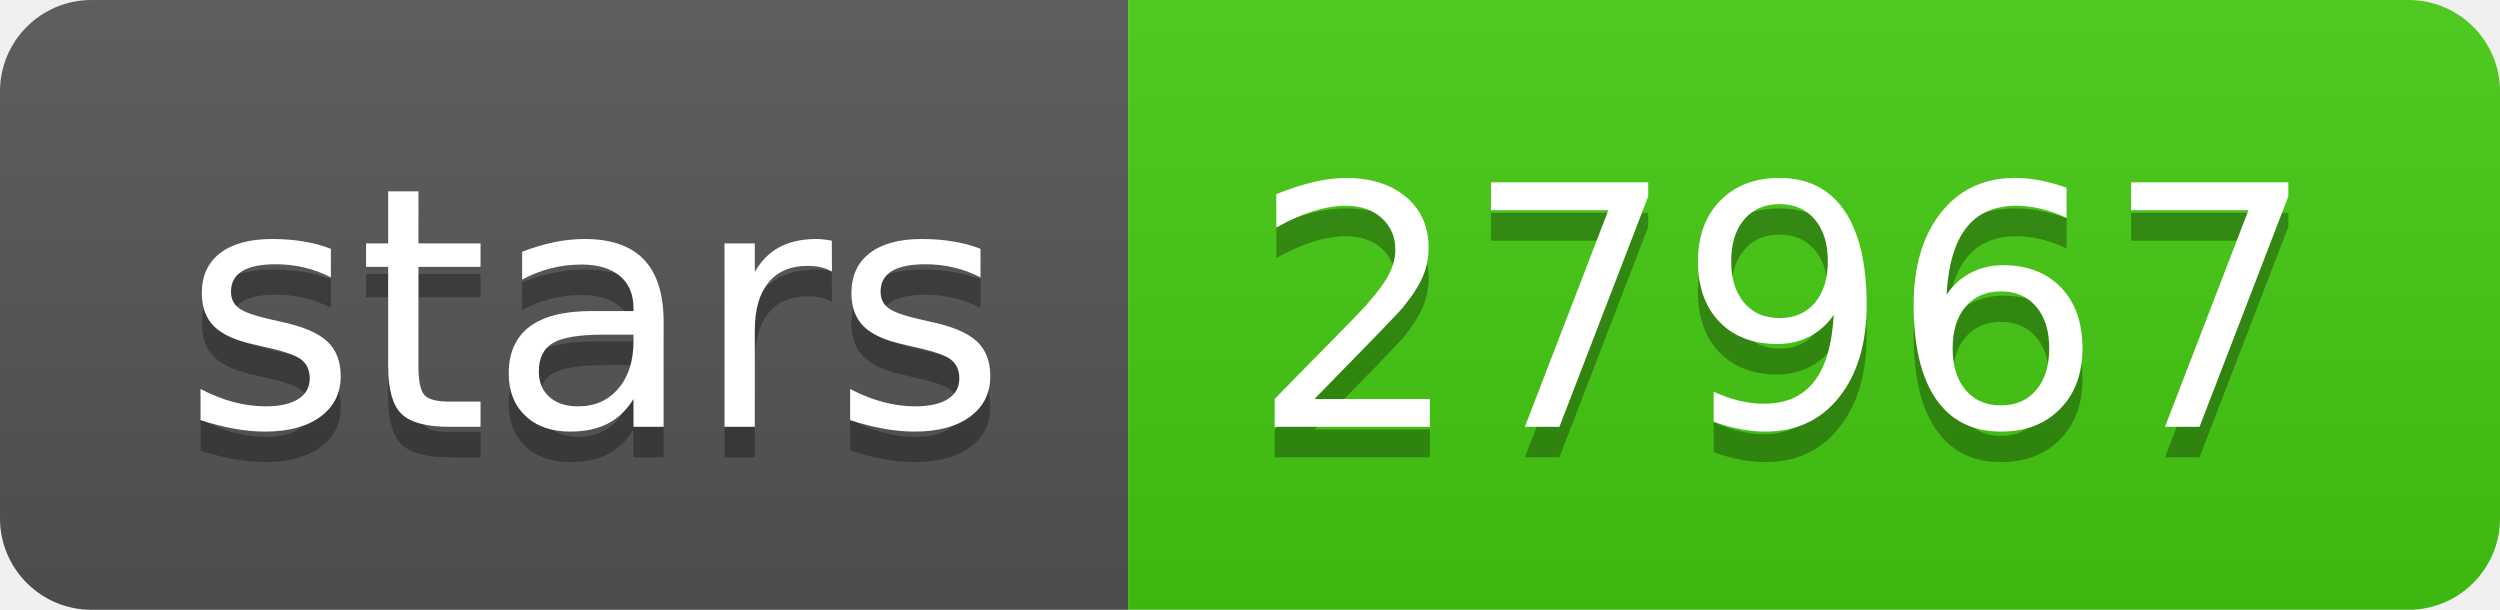
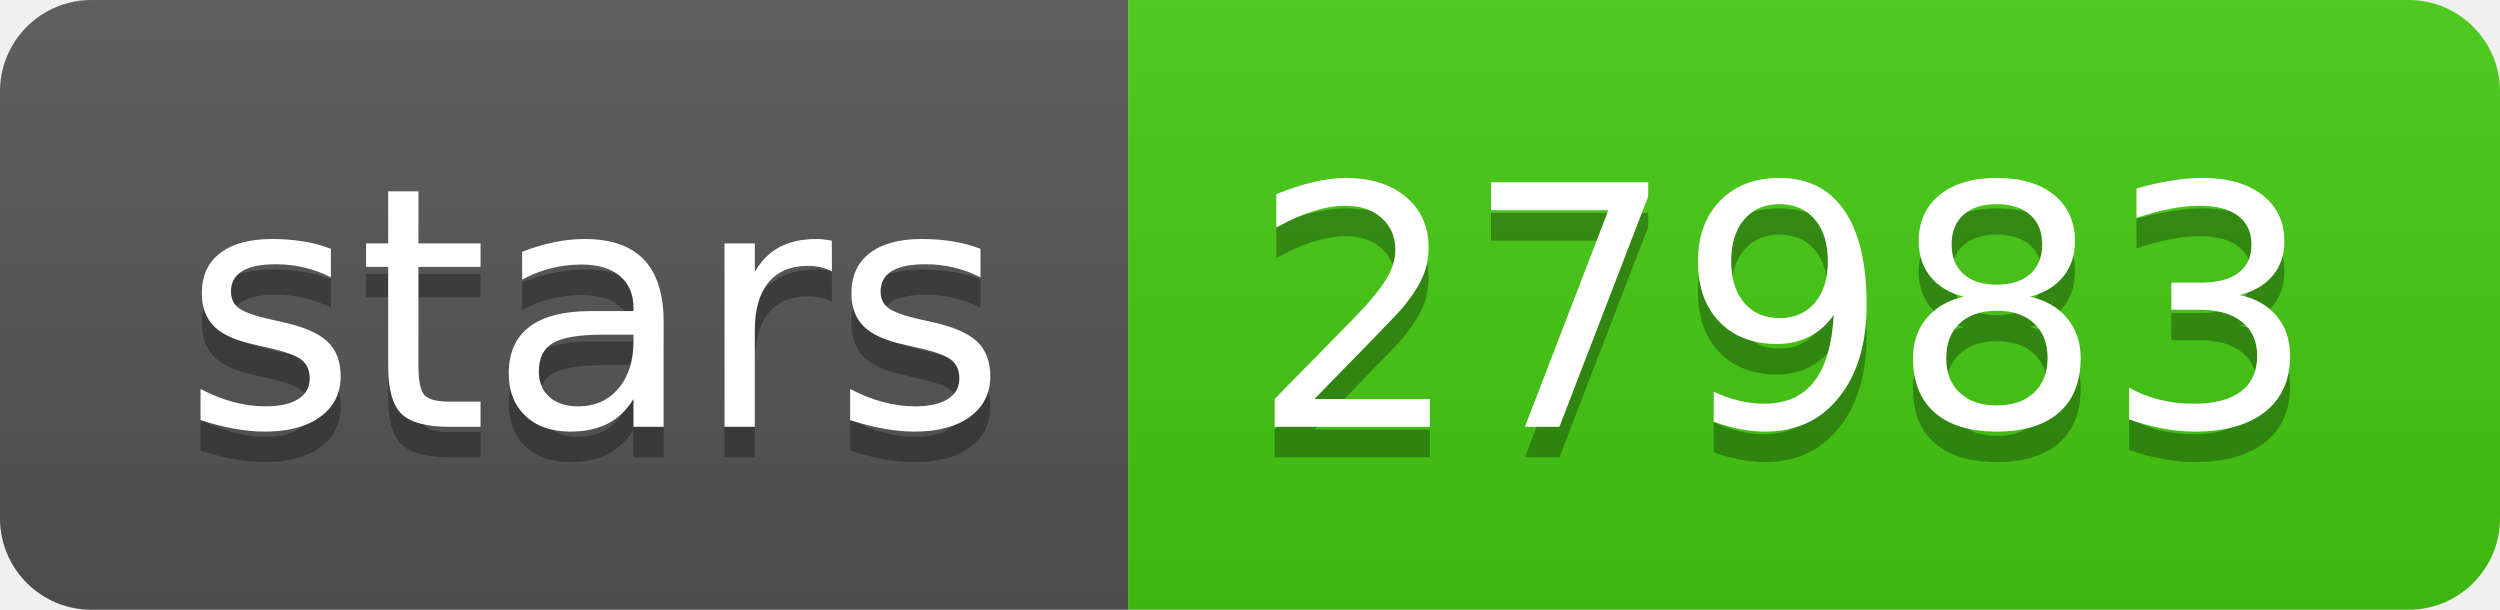
- <svg xmlns="http://www.w3.org/2000/svg" width="82" height="20" role="img" aria-label="stars: 27967">
+ <svg xmlns="http://www.w3.org/2000/svg" width="82" height="20" role="img" aria-label="stars: 27983">
  <linearGradient id="s" x2="0" y2="100%">
    <stop offset="0" stop-color="#bbb" stop-opacity=".1" />
    <stop offset="1" stop-opacity=".1" />
  </linearGradient>
  <clipPath id="r">
    <rect width="82" height="20" rx="3" fill="#fff" />
  </clipPath>
  <g clip-path="url(#r)">
    <rect width="37" height="20" fill="#555" />
    <rect x="37" width="45" height="20" fill="#4c1" />
    <rect width="82" height="20" fill="url(#s)" />
  </g>
  <g fill="#fff" text-anchor="middle" font-family="Verdana,Geneva,DejaVu Sans,sans-serif" text-rendering="geometricPrecision" font-size="110">
    <text aria-hidden="true" x="195" y="150" fill="#010101" fill-opacity=".3" transform="scale(.1)" textLength="270">stars</text>
    <text x="195" y="140" transform="scale(.1)" fill="#fff" textLength="270">stars</text>
-     <text aria-hidden="true" x="585" y="150" fill="#010101" fill-opacity=".3" transform="scale(.1)" textLength="350">27967</text>
-     <text x="585" y="140" transform="scale(.1)" fill="#fff" textLength="350">27967</text>
+     <text aria-hidden="true" x="585" y="150" fill="#010101" fill-opacity=".3" transform="scale(.1)" textLength="350">27983</text>
+     <text x="585" y="140" transform="scale(.1)" fill="#fff" textLength="350">27983</text>
  </g>
</svg>
